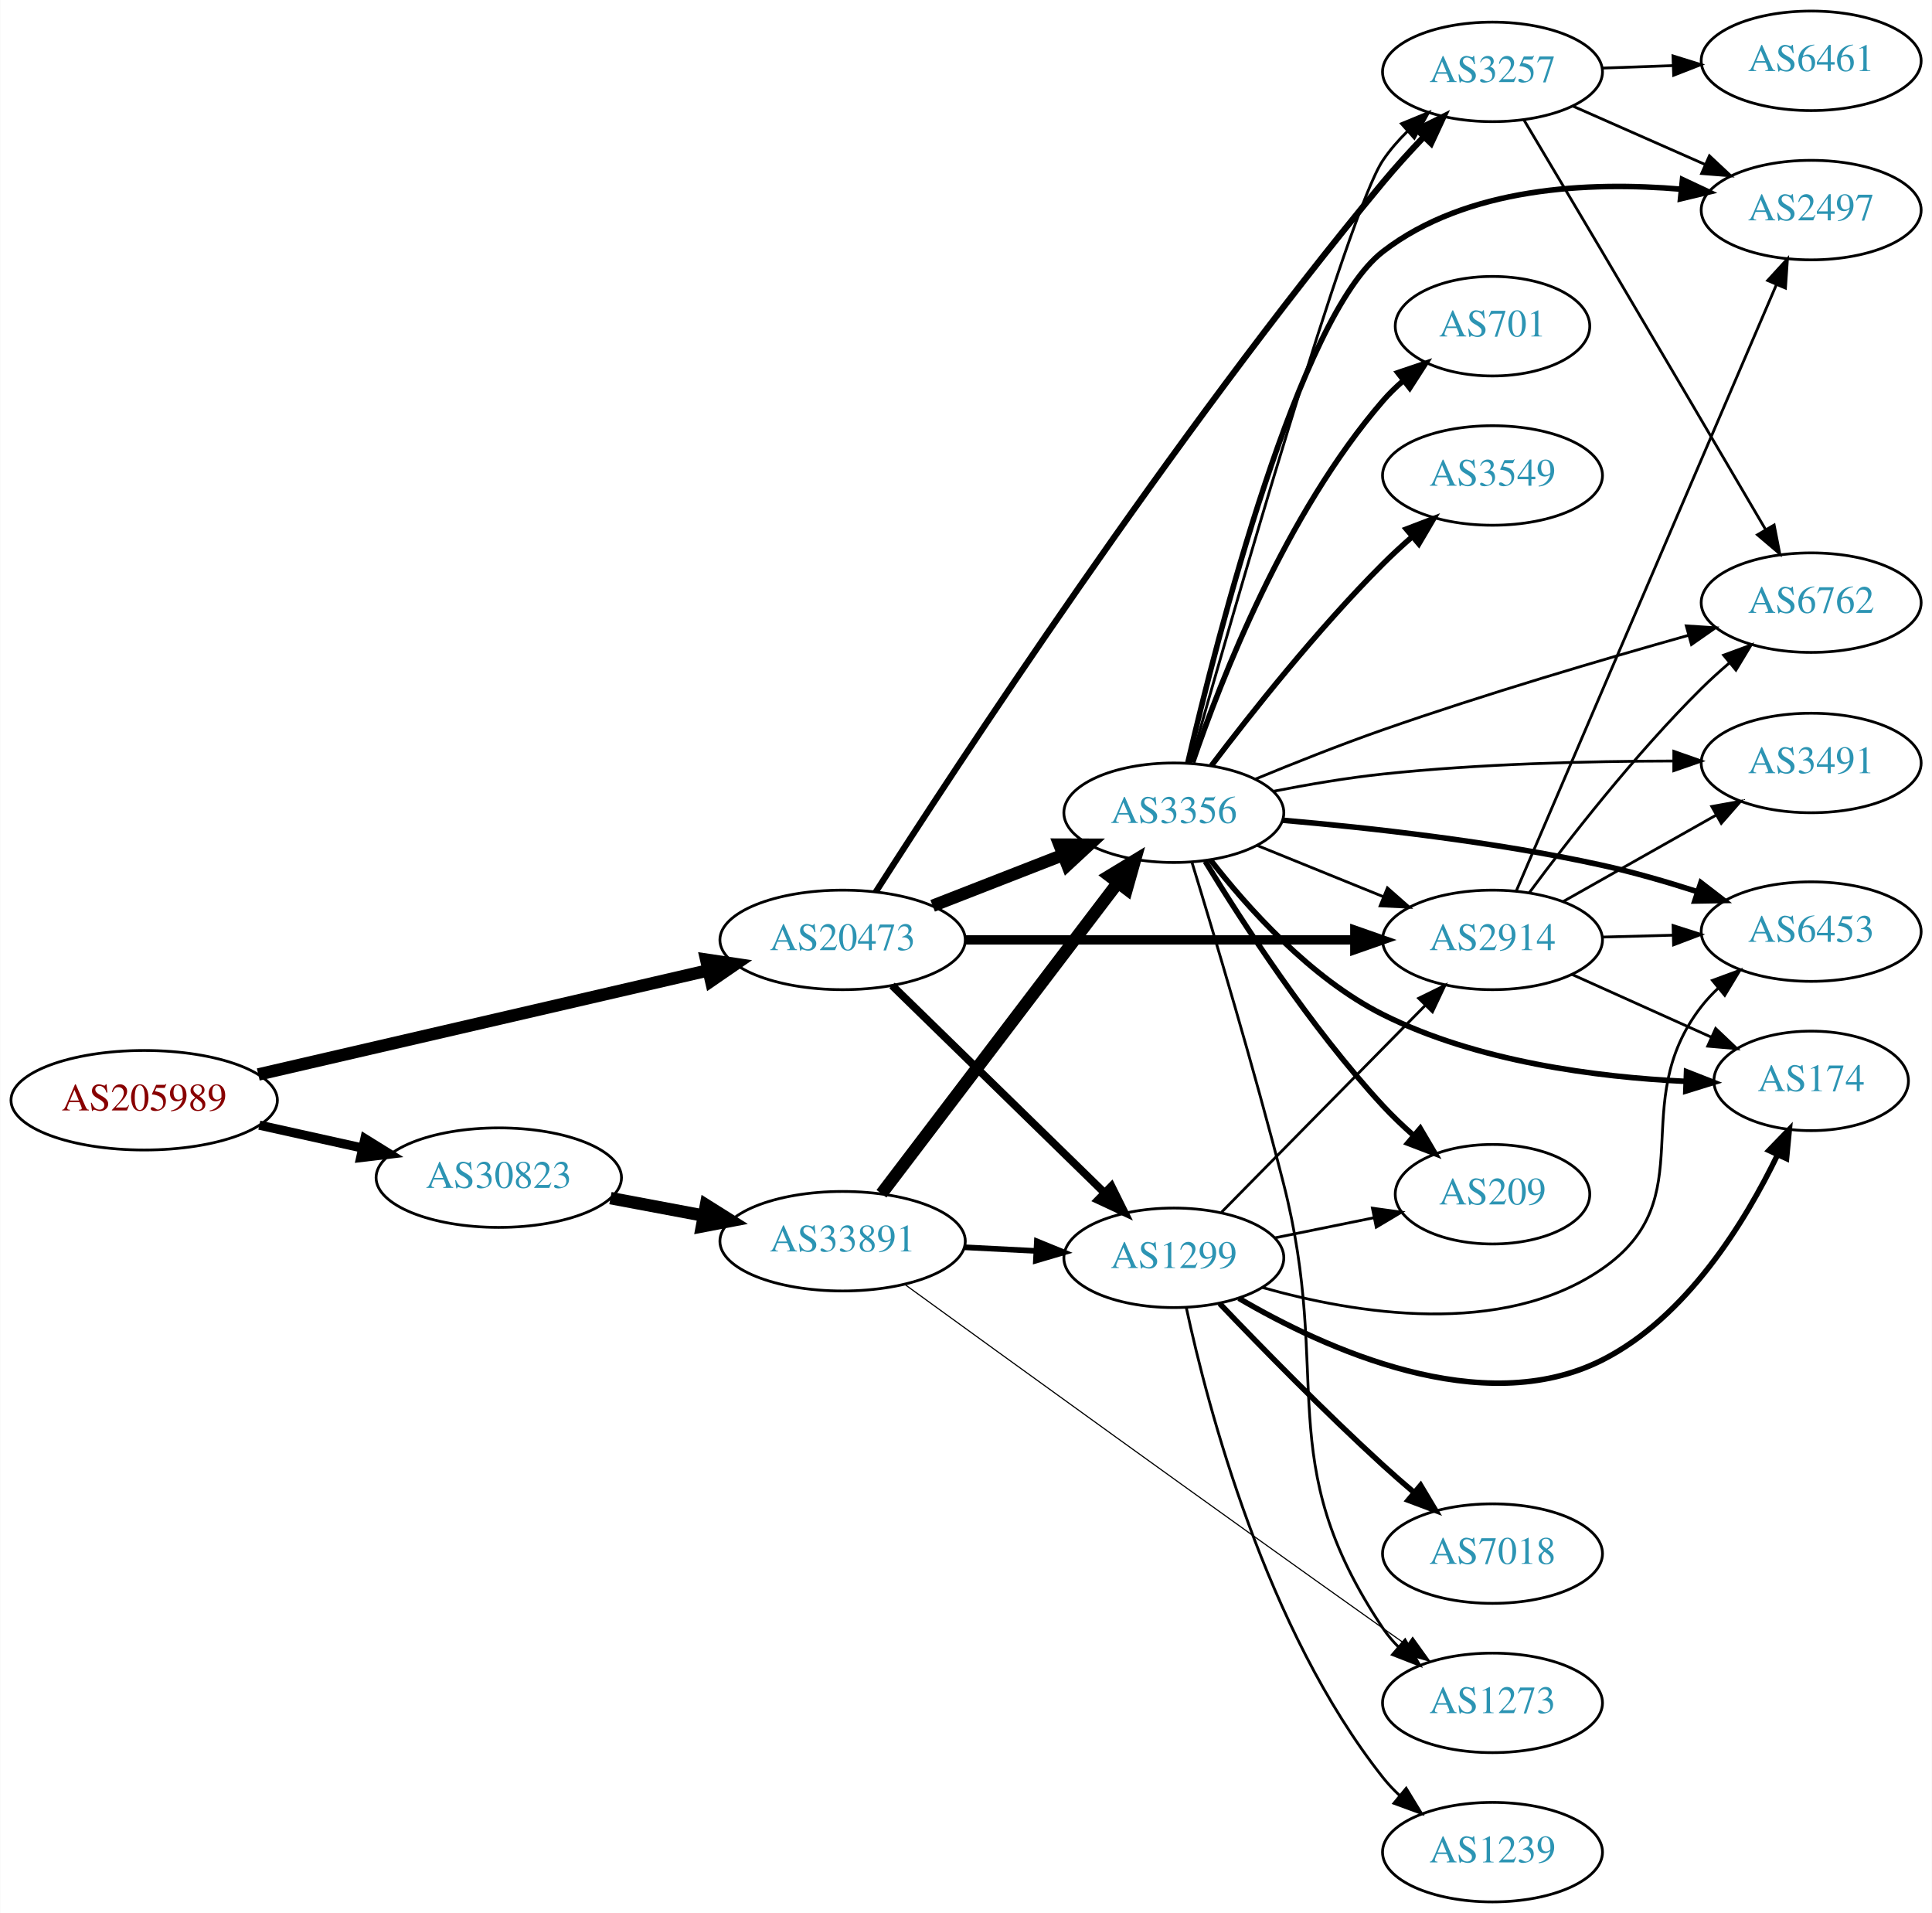
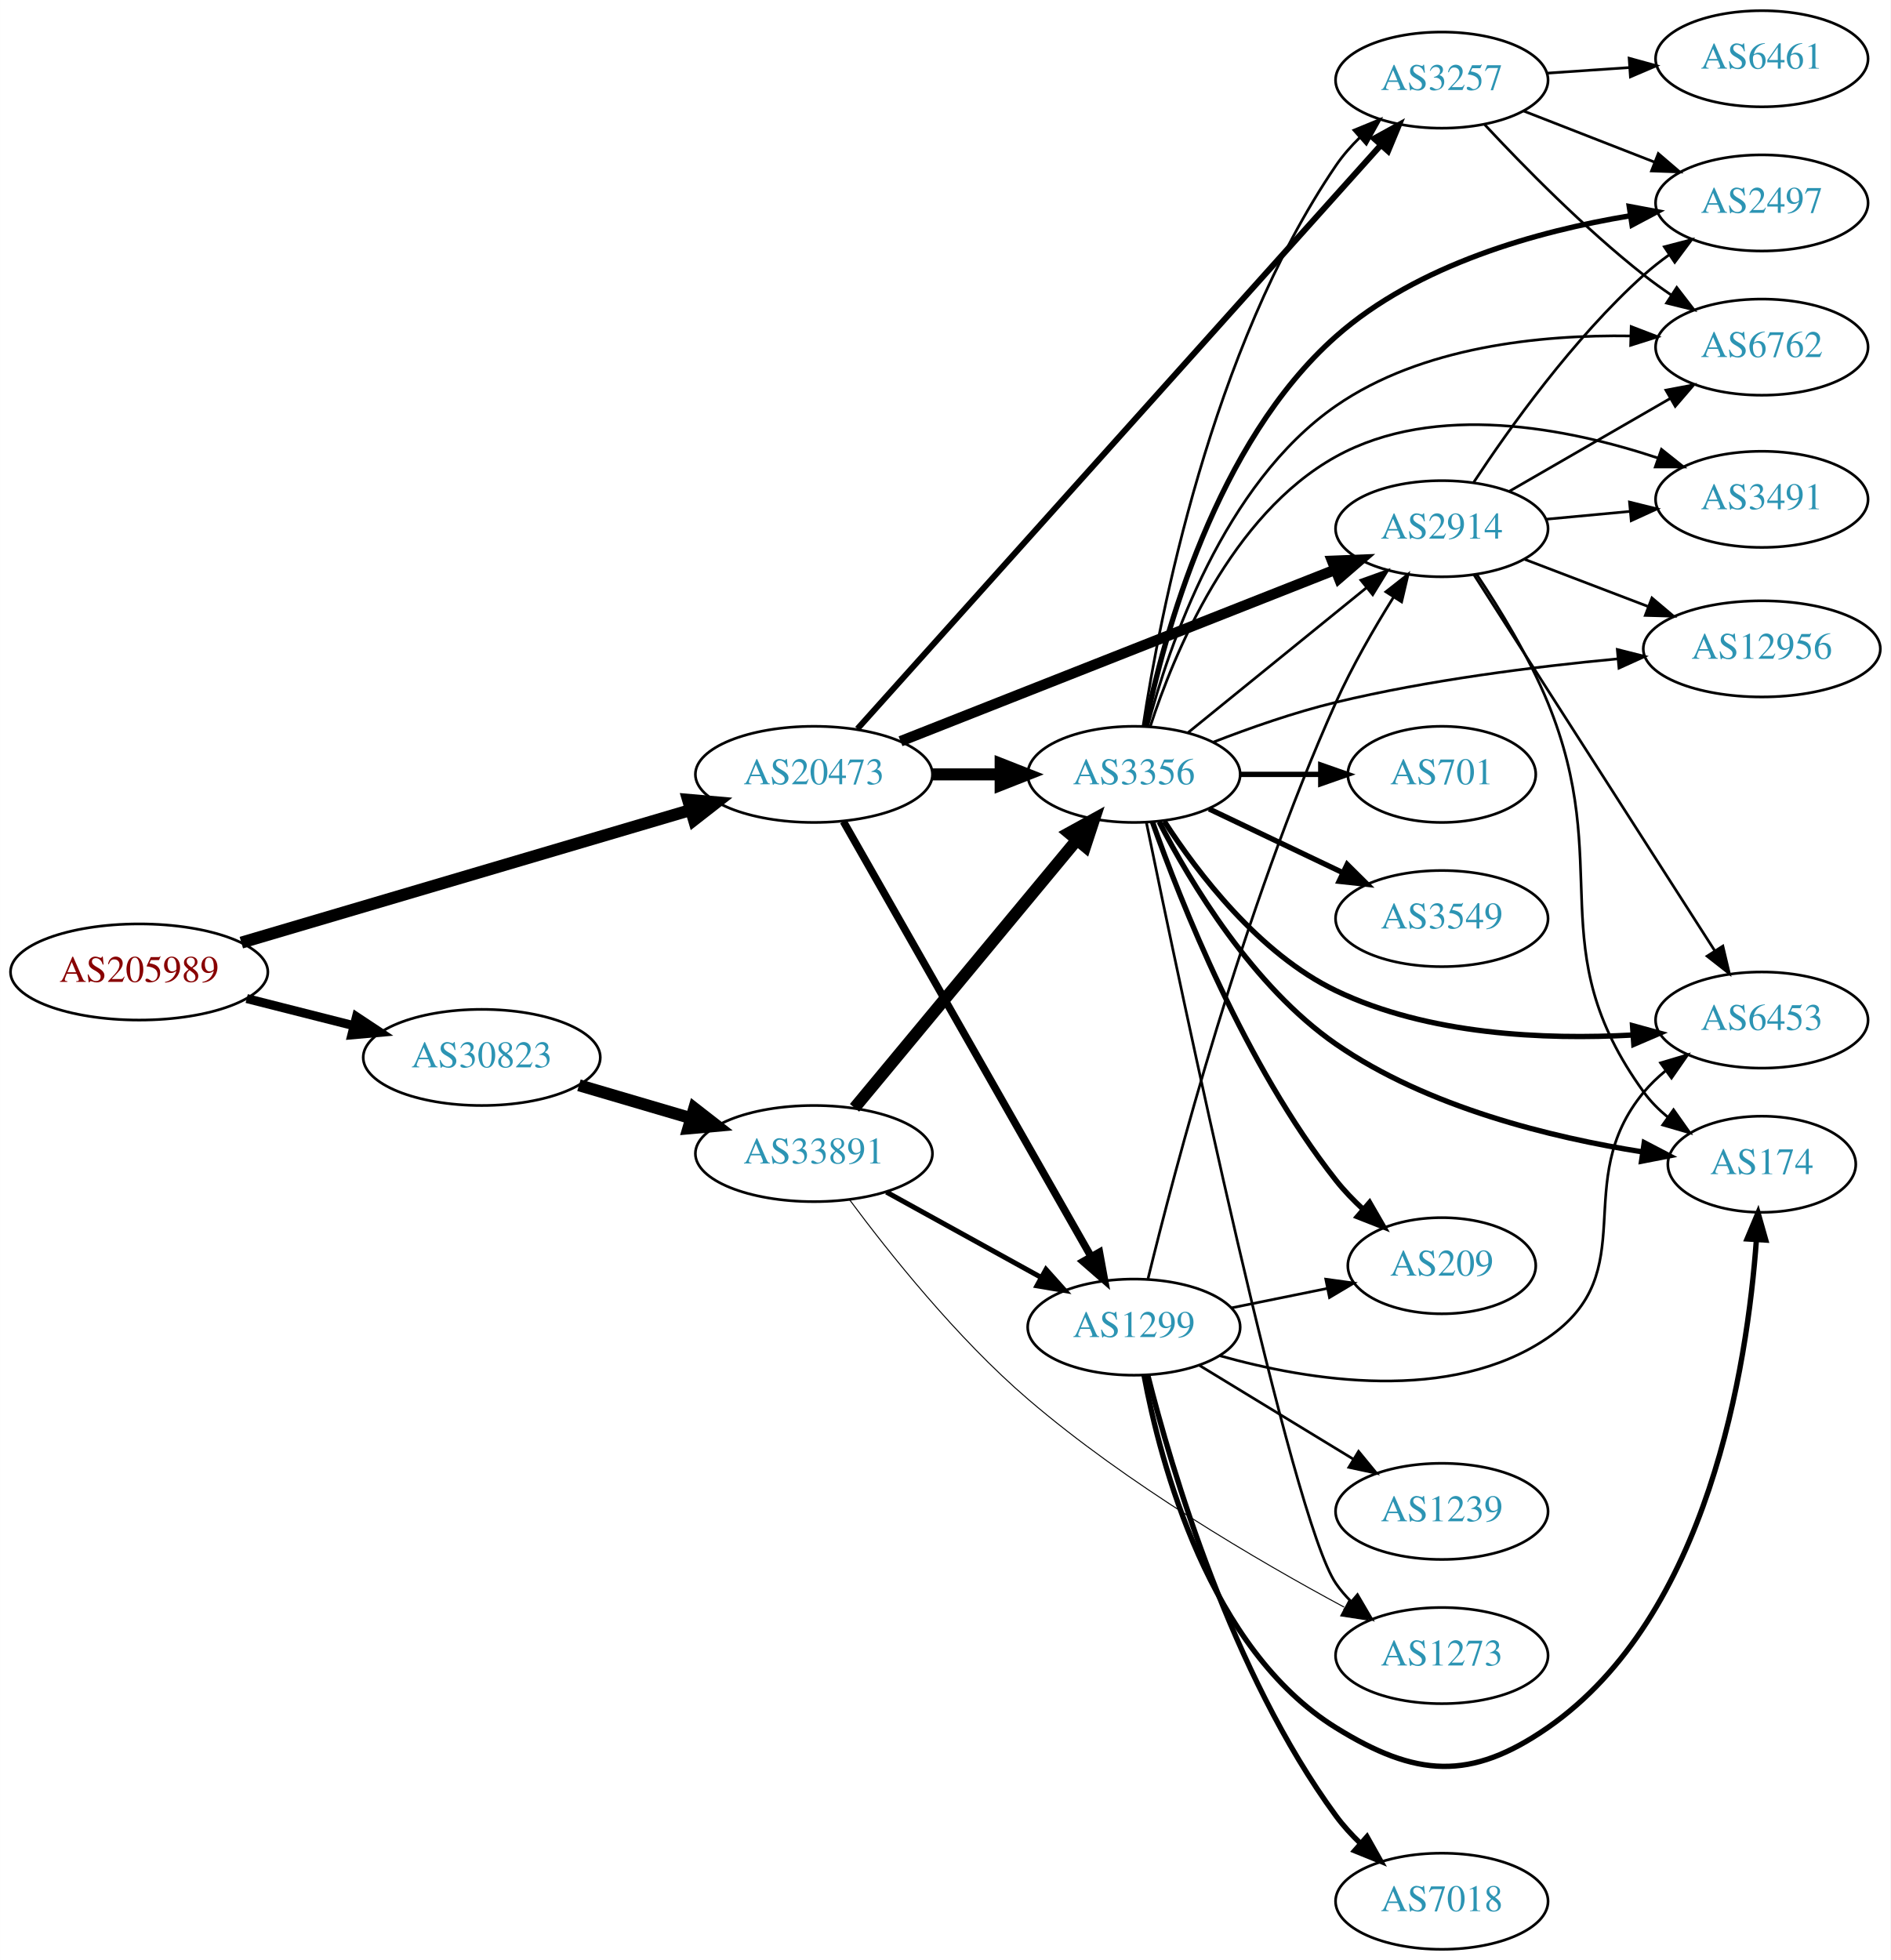
- <svg xmlns="http://www.w3.org/2000/svg" xmlns:xlink="http://www.w3.org/1999/xlink" width="699pt" height="692pt" viewBox="0.00 0.00 698.85 692.00">
-   <g id="graph0" class="graph" transform="scale(1 1) rotate(0) translate(4 688)">
-     <polygon fill="white" stroke="none" points="-4,4 -4,-688 694.855,-688 694.855,4 -4,4" />
+ <svg xmlns="http://www.w3.org/2000/svg" xmlns:xlink="http://www.w3.org/1999/xlink" width="708pt" height="734pt" viewBox="0.00 0.00 707.95 734.00">
+   <g id="graph0" class="graph" transform="scale(1 1) rotate(0) translate(4 730)">
+     <polygon fill="white" stroke="none" points="-4,4 -4,-730 703.954,-730 703.954,4 -4,4" />
    <g id="node1" class="node">
      <g id="a_node1">
        <a xlink:href="/asn/205989" xlink:title="AS205989 ~ RELAXT [AT]">
-           <ellipse fill="#ffffff" stroke="black" cx="48.096" cy="-290" rx="48.192" ry="18" />
-           <text text-anchor="middle" x="48.096" y="-286.3" font-family="Times,serif" font-size="14.00" fill="#880000">AS205989</text>
+           <ellipse fill="#ffffff" stroke="black" cx="48.096" cy="-366" rx="48.192" ry="18" />
+           <text text-anchor="middle" x="48.096" y="-362.3" font-family="Times,serif" font-size="14.00" fill="#880000">AS205989</text>
        </a>
      </g>
    </g>
    <g id="node2" class="node">
      <g id="a_node2">
        <a xlink:href="/asn/20473" xlink:title="AS20473 ~ Choopa, LLC [US]">
-           <ellipse fill="#ffffff" stroke="black" cx="300.78" cy="-348" rx="44.393" ry="18" />
-           <text text-anchor="middle" x="300.78" y="-344.3" font-family="Times,serif" font-size="14.00" fill="#2c94b3">AS20473</text>
+           <ellipse fill="#ffffff" stroke="black" cx="300.78" cy="-440" rx="44.393" ry="18" />
+           <text text-anchor="middle" x="300.78" y="-436.3" font-family="Times,serif" font-size="14.00" fill="#2c94b3">AS20473</text>
        </a>
      </g>
    </g>
    <g id="edge1" class="edge">
-       <path fill="none" stroke="black" stroke-width="4.5" d="M89.372,-299.319C133.729,-309.581 204.995,-326.07 252.104,-336.969" />
-       <polygon fill="black" stroke="black" stroke-width="4.5" points="251.433,-340.856 262.063,-339.274 253.208,-333.183 251.433,-340.856" />
+       <path fill="none" stroke="black" stroke-width="4.5" d="M86.355,-376.999C131.177,-390.23 206.385,-412.431 254.508,-426.636" />
+       <polygon fill="black" stroke="black" stroke-width="4.5" points="253.639,-430.485 264.345,-429.54 255.869,-422.932 253.639,-430.485" />
    </g>
    <g id="node3" class="node">
      <g id="a_node3">
        <a xlink:href="/asn/30823" xlink:title="AS30823 ~ combahton GmbH [DE]">
-           <ellipse fill="#ffffff" stroke="black" cx="176.388" cy="-262" rx="44.393" ry="18" />
-           <text text-anchor="middle" x="176.388" y="-258.3" font-family="Times,serif" font-size="14.00" fill="#2c94b3">AS30823</text>
+           <ellipse fill="#ffffff" stroke="black" cx="176.388" cy="-334" rx="44.393" ry="18" />
+           <text text-anchor="middle" x="176.388" y="-330.3" font-family="Times,serif" font-size="14.00" fill="#2c94b3">AS30823</text>
        </a>
      </g>
    </g>
    <g id="edge2" class="edge">
-       <path fill="none" stroke="black" stroke-width="3.326" d="M89.75,-280.986C101.581,-278.364 114.622,-275.472 126.884,-272.754" />
-       <polygon fill="black" stroke="black" stroke-width="3.326" points="127.952,-276.102 136.957,-270.52 126.437,-269.268 127.952,-276.102" />
+       <path fill="none" stroke="black" stroke-width="3.375" d="M88.363,-356.05C101.057,-352.834 115.261,-349.235 128.453,-345.892" />
+       <polygon fill="black" stroke="black" stroke-width="3.375" points="129.467,-349.246 138.301,-343.397 127.748,-342.46 129.467,-349.246" />
    </g>
    <g id="node4" class="node">
      <g id="a_node4">
-         <a xlink:href="/asn/2914" xlink:title="AS2914 ~ NTT America, Inc. [US]">
-           <ellipse fill="#ffffff" stroke="black" cx="535.915" cy="-348" rx="39.794" ry="18" />
-           <text text-anchor="middle" x="535.915" y="-344.3" font-family="Times,serif" font-size="14.00" fill="#2c94b3">AS2914</text>
+         <a xlink:href="/asn/3257" xlink:title="AS3257 ~ GTT [DE]">
+           <ellipse fill="#ffffff" stroke="black" cx="535.915" cy="-700" rx="39.794" ry="18" />
+           <text text-anchor="middle" x="535.915" y="-696.3" font-family="Times,serif" font-size="14.00" fill="#2c94b3">AS3257</text>
        </a>
      </g>
    </g>
    <g id="edge3" class="edge">
-       <path fill="none" stroke="black" stroke-width="3.375" d="M345.084,-348C385.023,-348 444.258,-348 485.913,-348" />
-       <polygon fill="black" stroke="black" stroke-width="3.375" points="486.102,-351.5 496.102,-348 486.102,-344.5 486.102,-351.5" />
+       <path fill="none" stroke="black" stroke-width="2.25" d="M317.076,-457.059C357.353,-501.977 466.437,-623.631 513.178,-675.758" />
+       <polygon fill="black" stroke="black" stroke-width="2.25" points="510.583,-678.107 519.865,-683.216 515.795,-673.434 510.583,-678.107" />
    </g>
    <g id="node5" class="node">
      <g id="a_node5">
-         <a xlink:href="/asn/3257" xlink:title="AS3257 ~ GTT [DE]">
-           <ellipse fill="#ffffff" stroke="black" cx="535.915" cy="-662" rx="39.794" ry="18" />
-           <text text-anchor="middle" x="535.915" y="-658.3" font-family="Times,serif" font-size="14.00" fill="#2c94b3">AS3257</text>
+         <a xlink:href="/asn/2914" xlink:title="AS2914 ~ NTT America, Inc. [US]">
+           <ellipse fill="#ffffff" stroke="black" cx="535.915" cy="-532" rx="39.794" ry="18" />
+           <text text-anchor="middle" x="535.915" y="-528.3" font-family="Times,serif" font-size="14.00" fill="#2c94b3">AS2914</text>
        </a>
      </g>
    </g>
    <g id="edge4" class="edge">
-       <path fill="none" stroke="black" stroke-width="2.25" d="M312.768,-365.334C341.123,-409.632 419.895,-529.978 496.269,-622 500.826,-627.492 505.974,-633.146 510.99,-638.412" />
-       <polygon fill="black" stroke="black" stroke-width="2.25" points="508.68,-641.057 518.162,-645.785 513.698,-636.176 508.68,-641.057" />
+       <path fill="none" stroke="black" stroke-width="3.938" d="M333.221,-452.408C375.37,-469.04 450.167,-498.557 495.873,-516.593" />
+       <polygon fill="black" stroke="black" stroke-width="3.938" points="494.853,-519.953 505.44,-520.369 497.423,-513.442 494.853,-519.953" />
    </g>
    <g id="node6" class="node">
      <g id="a_node6">
        <a xlink:href="/asn/1299" xlink:title="AS1299 ~ Telia Carrier [EU]">
          <ellipse fill="#ffffff" stroke="black" cx="420.622" cy="-233" rx="39.794" ry="18" />
          <text text-anchor="middle" x="420.622" y="-229.3" font-family="Times,serif" font-size="14.00" fill="#2c94b3">AS1299</text>
        </a>
      </g>
    </g>
    <g id="edge5" class="edge">
-       <path fill="none" stroke="black" stroke-width="2.812" d="M318.664,-331.523C338.79,-311.882 372.572,-278.916 395.46,-256.579" />
-       <polygon fill="black" stroke="black" stroke-width="2.812" points="398.057,-258.935 402.77,-249.446 393.168,-253.925 398.057,-258.935" />
+       <path fill="none" stroke="black" stroke-width="2.812" d="M311.827,-422.351C332.569,-385.917 380.222,-302.209 404.624,-259.345" />
+       <polygon fill="black" stroke="black" stroke-width="2.812" points="407.695,-261.026 409.601,-250.604 401.611,-257.563 407.695,-261.026" />
    </g>
    <g id="node7" class="node">
      <g id="a_node7">
        <a xlink:href="/asn/3356" xlink:title="AS3356 ~ Level 3 Parent, LLC [US]">
-           <ellipse fill="#ffffff" stroke="black" cx="420.622" cy="-394" rx="39.794" ry="18" />
-           <text text-anchor="middle" x="420.622" y="-390.3" font-family="Times,serif" font-size="14.00" fill="#2c94b3">AS3356</text>
+           <ellipse fill="#ffffff" stroke="black" cx="420.622" cy="-440" rx="39.794" ry="18" />
+           <text text-anchor="middle" x="420.622" y="-436.3" font-family="Times,serif" font-size="14.00" fill="#2c94b3">AS3356</text>
        </a>
      </g>
    </g>
    <g id="edge6" class="edge">
-       <path fill="none" stroke="black" stroke-width="4.5" d="M333.359,-360.327C347.788,-365.96 365.028,-372.689 380.289,-378.646" />
-       <polygon fill="black" stroke="black" stroke-width="4.5" points="379.236,-382.462 389.983,-382.43 382.099,-375.126 379.236,-382.462" />
-     </g>
-     <g id="node20" class="node">
-       <g id="a_node20">
+       <path fill="none" stroke="black" stroke-width="4.5" d="M344.991,-440C353.303,-440 362.066,-440 370.548,-440" />
+       <polygon fill="black" stroke="black" stroke-width="4.5" points="370.707,-443.938 380.707,-440 370.707,-436.063 370.707,-443.938" />
+     </g>
+     <g id="node21" class="node">
+       <g id="a_node21">
        <a xlink:href="/asn/33891" xlink:title="AS33891 ~ CORE-BACKBONE GMBH GLOBAL NETWORK [DE]">
-           <ellipse fill="#ffffff" stroke="black" cx="300.78" cy="-239" rx="44.393" ry="18" />
-           <text text-anchor="middle" x="300.78" y="-235.3" font-family="Times,serif" font-size="14.00" fill="#2c94b3">AS33891</text>
-         </a>
-       </g>
-     </g>
-     <g id="edge32" class="edge">
-       <path fill="none" stroke="black" stroke-width="4.5" d="M216.787,-254.596C227.487,-252.585 239.211,-250.382 250.388,-248.282" />
-       <polygon fill="black" stroke="black" stroke-width="4.5" points="251.353,-252.107 260.454,-246.39 249.899,-244.367 251.353,-252.107" />
+           <ellipse fill="#ffffff" stroke="black" cx="300.78" cy="-298" rx="44.393" ry="18" />
+           <text text-anchor="middle" x="300.78" y="-294.3" font-family="Times,serif" font-size="14.00" fill="#2c94b3">AS33891</text>
+         </a>
+       </g>
+     </g>
+     <g id="edge34" class="edge">
+       <path fill="none" stroke="black" stroke-width="4.5" d="M212.788,-323.587C225.855,-319.744 240.842,-315.336 254.653,-311.273" />
+       <polygon fill="black" stroke="black" stroke-width="4.5" points="255.976,-314.989 264.458,-308.389 253.754,-307.434 255.976,-314.989" />
    </g>
    <g id="node8" class="node">
      <g id="a_node8">
-         <a xlink:href="/asn/6453" xlink:title="AS6453 ~ TATA COMMUNICATIONS (AMERICA) INC [US]">
-           <ellipse fill="#ffffff" stroke="black" cx="651.208" cy="-351" rx="39.794" ry="18" />
-           <text text-anchor="middle" x="651.208" y="-347.3" font-family="Times,serif" font-size="14.00" fill="#2c94b3">AS6453</text>
+         <a xlink:href="/asn/6461" xlink:title="AS6461 ~ Zayo Bandwidth [US]">
+           <ellipse fill="#ffffff" stroke="black" cx="655.758" cy="-708" rx="39.794" ry="18" />
+           <text text-anchor="middle" x="655.758" y="-704.3" font-family="Times,serif" font-size="14.00" fill="#2c94b3">AS6461</text>
        </a>
      </g>
    </g>
    <g id="edge7" class="edge">
-       <path fill="none" stroke="black" d="M575.587,-349.024C583.79,-349.241 592.554,-349.473 601.087,-349.699" />
-       <polygon fill="black" stroke="black" points="601.237,-353.204 611.326,-349.97 601.422,-346.207 601.237,-353.204" />
+       <path fill="none" stroke="black" d="M575.175,-702.597C585.055,-703.268 595.821,-703.999 606.151,-704.7" />
+       <polygon fill="black" stroke="black" points="606.072,-708.203 616.286,-705.388 606.546,-701.219 606.072,-708.203" />
    </g>
    <g id="node9" class="node">
      <g id="a_node9">
-         <a xlink:href="/asn/174" xlink:title="AS174 ~ Cogent Communications [US]">
-           <ellipse fill="#ffffff" stroke="black" cx="651.208" cy="-297" rx="35.194" ry="18" />
-           <text text-anchor="middle" x="651.208" y="-293.3" font-family="Times,serif" font-size="14.00" fill="#2c94b3">AS174</text>
+         <a xlink:href="/asn/6762" xlink:title="AS6762 ~ TELECOM ITALIA SPARKLE S.p.A. [IT]">
+           <ellipse fill="#ffffff" stroke="black" cx="655.758" cy="-600" rx="39.794" ry="18" />
+           <text text-anchor="middle" x="655.758" y="-596.3" font-family="Times,serif" font-size="14.00" fill="#2c94b3">AS6762</text>
        </a>
      </g>
    </g>
    <g id="edge8" class="edge">
-       <path fill="none" stroke="black" d="M564.63,-335.524C579.853,-328.671 598.888,-320.102 615.137,-312.788" />
-       <polygon fill="black" stroke="black" points="616.651,-315.944 624.333,-308.648 613.778,-309.561 616.651,-315.944" />
+       <path fill="none" stroke="black" d="M552.013,-683.288C566.478,-667.765 589.335,-644.481 611.562,-627 614.846,-624.417 618.39,-621.867 621.985,-619.427" />
+       <polygon fill="black" stroke="black" points="623.899,-622.357 630.37,-613.967 620.08,-616.491 623.899,-622.357" />
    </g>
    <g id="node10" class="node">
      <g id="a_node10">
        <a xlink:href="/asn/2497" xlink:title="AS2497 ~ Internet Initiative Japan Inc. [JP]">
-           <ellipse fill="#ffffff" stroke="black" cx="651.208" cy="-612" rx="39.794" ry="18" />
-           <text text-anchor="middle" x="651.208" y="-608.3" font-family="Times,serif" font-size="14.00" fill="#2c94b3">AS2497</text>
+           <ellipse fill="#ffffff" stroke="black" cx="655.758" cy="-654" rx="39.794" ry="18" />
+           <text text-anchor="middle" x="655.758" y="-650.3" font-family="Times,serif" font-size="14.00" fill="#2c94b3">AS2497</text>
        </a>
      </g>
    </g>
    <g id="edge9" class="edge">
-       <path fill="none" stroke="black" d="M544.525,-365.732C563.954,-411.007 615.492,-531.103 638.652,-585.071" />
-       <polygon fill="black" stroke="black" points="635.472,-586.536 642.632,-594.345 641.905,-583.776 635.472,-586.536" />
+       <path fill="none" stroke="black" d="M566.652,-688.392C581.446,-682.618 599.523,-675.561 615.444,-669.346" />
+       <polygon fill="black" stroke="black" points="616.988,-672.501 625.031,-665.604 614.442,-665.98 616.988,-672.501" />
+     </g>
+     <g id="edge13" class="edge">
+       <path fill="none" stroke="black" d="M561.047,-545.925C578.486,-555.988 602.26,-569.707 621.498,-580.808" />
+       <polygon fill="black" stroke="black" points="619.843,-583.893 630.254,-585.86 623.341,-577.83 619.843,-583.893" />
+     </g>
+     <g id="edge11" class="edge">
+       <path fill="none" stroke="black" d="M547.781,-549.252C561.104,-569.5 585.187,-603.315 611.562,-627 614.512,-629.65 617.755,-632.2 621.096,-634.604" />
+       <polygon fill="black" stroke="black" points="619.245,-637.576 629.496,-640.251 623.15,-631.767 619.245,-637.576" />
    </g>
    <g id="node11" class="node">
      <g id="a_node11">
-         <a xlink:href="/asn/6762" xlink:title="AS6762 ~ TELECOM ITALIA SPARKLE S.p.A. [IT]">
-           <ellipse fill="#ffffff" stroke="black" cx="651.208" cy="-470" rx="39.794" ry="18" />
-           <text text-anchor="middle" x="651.208" y="-466.3" font-family="Times,serif" font-size="14.00" fill="#2c94b3">AS6762</text>
+         <a xlink:href="/asn/3491" xlink:title="AS3491 ~ PCCW Global, Inc. [US]">
+           <ellipse fill="#ffffff" stroke="black" cx="655.758" cy="-543" rx="39.794" ry="18" />
+           <text text-anchor="middle" x="655.758" y="-539.3" font-family="Times,serif" font-size="14.00" fill="#2c94b3">AS3491</text>
        </a>
      </g>
    </g>
    <g id="edge10" class="edge">
-       <path fill="none" stroke="black" d="M549.164,-364.989C563.218,-383.965 587.446,-415.146 611.562,-439 614.658,-442.062 618.04,-445.125 621.475,-448.07" />
-       <polygon fill="black" stroke="black" points="619.534,-451.005 629.475,-454.667 623.987,-445.605 619.534,-451.005" />
+       <path fill="none" stroke="black" d="M574.85,-535.541C584.842,-536.474 595.759,-537.493 606.225,-538.47" />
+       <polygon fill="black" stroke="black" points="606.208,-541.983 616.49,-539.428 606.859,-535.014 606.208,-541.983" />
    </g>
    <g id="node12" class="node">
      <g id="a_node12">
-         <a xlink:href="/asn/3491" xlink:title="AS3491 ~ PCCW Global, Inc. [US]">
-           <ellipse fill="#ffffff" stroke="black" cx="651.208" cy="-412" rx="39.794" ry="18" />
-           <text text-anchor="middle" x="651.208" y="-408.3" font-family="Times,serif" font-size="14.00" fill="#2c94b3">AS3491</text>
-         </a>
-       </g>
-     </g>
-     <g id="edge11" class="edge">
-       <path fill="none" stroke="black" d="M561.498,-361.887C577.68,-371.029 599.068,-383.111 616.788,-393.121" />
-       <polygon fill="black" stroke="black" points="615.245,-396.269 625.673,-398.14 618.688,-390.174 615.245,-396.269" />
-     </g>
-     <g id="edge13" class="edge">
-       <path fill="none" stroke="black" d="M564.92,-649.64C579.354,-643.27 597.155,-635.414 612.754,-628.53" />
-       <polygon fill="black" stroke="black" points="614.397,-631.63 622.133,-624.391 611.571,-625.226 614.397,-631.63" />
+         <a xlink:href="/asn/174" xlink:title="AS174 ~ Cogent Communications [US]">
+           <ellipse fill="#ffffff" stroke="black" cx="655.758" cy="-294" rx="35.194" ry="18" />
+           <text text-anchor="middle" x="655.758" y="-290.3" font-family="Times,serif" font-size="14.00" fill="#2c94b3">AS174</text>
+         </a>
+       </g>
    </g>
    <g id="edge12" class="edge">
-       <path fill="none" stroke="black" d="M547.273,-644.633C555.069,-631.549 566.008,-613.161 575.562,-597 596.079,-562.294 619.633,-522.174 634.704,-496.467" />
-       <polygon fill="black" stroke="black" points="637.814,-498.083 639.851,-487.685 631.775,-494.543 637.814,-498.083" />
+       <path fill="none" stroke="black" d="M549.054,-514.803C557.529,-502.107 568.54,-484.128 575.562,-467 600.914,-405.163 572.352,-375.122 611.562,-321 614.072,-317.535 617.175,-314.416 620.559,-311.635" />
+       <polygon fill="black" stroke="black" points="622.698,-314.409 628.814,-305.758 618.638,-308.707 622.698,-314.409" />
    </g>
    <g id="node13" class="node">
      <g id="a_node13">
-         <a xlink:href="/asn/6461" xlink:title="AS6461 ~ Zayo Bandwidth [US]">
-           <ellipse fill="#ffffff" stroke="black" cx="651.208" cy="-666" rx="39.794" ry="18" />
-           <text text-anchor="middle" x="651.208" y="-662.3" font-family="Times,serif" font-size="14.00" fill="#2c94b3">AS6461</text>
+         <a xlink:href="/asn/6453" xlink:title="AS6453 ~ TATA COMMUNICATIONS (AMERICA) INC [US]">
+           <ellipse fill="#ffffff" stroke="black" cx="655.758" cy="-348" rx="39.794" ry="18" />
+           <text text-anchor="middle" x="655.758" y="-344.3" font-family="Times,serif" font-size="14.00" fill="#2c94b3">AS6453</text>
        </a>
      </g>
    </g>
    <g id="edge14" class="edge">
-       <path fill="none" stroke="black" d="M575.587,-663.365C583.79,-663.655 592.554,-663.964 601.087,-664.266" />
-       <polygon fill="black" stroke="black" points="601.208,-667.772 611.326,-664.627 601.455,-660.776 601.208,-667.772" />
-     </g>
-     <g id="edge20" class="edge">
-       <path fill="none" stroke="black" d="M437.854,-249.477C457.204,-269.118 489.681,-302.084 511.686,-324.421" />
-       <polygon fill="black" stroke="black" points="509.202,-326.886 518.713,-331.554 514.189,-321.974 509.202,-326.886" />
-     </g>
-     <g id="edge16" class="edge">
-       <path fill="none" stroke="black" d="M452.692,-222.256C486.129,-212.79 539.371,-204.013 575.562,-229 612.718,-254.654 583.821,-288.375 611.562,-324 613.353,-326.301 615.394,-328.484 617.581,-330.538" />
-       <polygon fill="black" stroke="black" points="615.484,-333.344 625.426,-337.005 619.937,-327.943 615.484,-333.344" />
-     </g>
-     <g id="edge17" class="edge">
-       <path fill="none" stroke="black" stroke-width="2" d="M444.144,-218.345C475.162,-200.165 532.123,-174.09 575.562,-196 606.153,-211.43 627.315,-245.973 639.096,-270.351" />
-       <polygon fill="black" stroke="black" stroke-width="2" points="635.927,-271.837 643.293,-279.453 642.284,-268.906 635.927,-271.837" />
+       <path fill="none" stroke="black" d="M548.002,-514.69C568.794,-482.224 613.746,-412.037 638.162,-373.913" />
+       <polygon fill="black" stroke="black" points="641.169,-375.707 643.615,-365.398 635.274,-371.932 641.169,-375.707" />
    </g>
    <g id="node14" class="node">
      <g id="a_node14">
-         <a xlink:href="/asn/7018" xlink:title="AS7018 ~ AT&amp;T Services, Inc. [US]">
-           <ellipse fill="#ffffff" stroke="black" cx="535.915" cy="-126" rx="39.794" ry="18" />
-           <text text-anchor="middle" x="535.915" y="-122.3" font-family="Times,serif" font-size="14.00" fill="#2c94b3">AS7018</text>
+         <a xlink:href="/asn/12956" xlink:title="AS12956 ~ TELXIUS [ES]">
+           <ellipse fill="#ffffff" stroke="black" cx="655.758" cy="-487" rx="44.393" ry="18" />
+           <text text-anchor="middle" x="655.758" y="-483.3" font-family="Times,serif" font-size="14.00" fill="#2c94b3">AS12956</text>
        </a>
      </g>
    </g>
    <g id="edge15" class="edge">
-       <path fill="none" stroke="black" stroke-width="2" d="M437.203,-216.451C452.011,-200.942 475.099,-177.317 496.269,-158 499.86,-154.723 503.722,-151.354 507.567,-148.088" />
-       <polygon fill="black" stroke="black" stroke-width="2" points="509.91,-150.692 515.34,-141.594 505.422,-145.32 509.91,-150.692" />
+       <path fill="none" stroke="black" d="M566.957,-520.528C580.941,-515.188 597.809,-508.747 613.007,-502.943" />
+       <polygon fill="black" stroke="black" points="614.613,-506.077 622.706,-499.239 612.116,-499.537 614.613,-506.077" />
+     </g>
+     <g id="edge21" class="edge">
+       <path fill="none" stroke="black" d="M425.9,-251.126C435.664,-291.139 461.466,-389.608 496.269,-467 502.302,-480.416 510.457,-494.54 517.721,-506.182" />
+       <polygon fill="black" stroke="black" points="514.97,-508.377 523.298,-514.926 520.872,-504.613 514.97,-508.377" />
+     </g>
+     <g id="edge17" class="edge">
+       <path fill="none" stroke="black" stroke-width="2" d="M424.383,-215.076C430.54,-182.078 448.788,-112.406 496.269,-83 526.229,-64.444 546.593,-62.931 575.562,-83 635.836,-124.757 650.304,-218.45 653.729,-265.663" />
+       <polygon fill="black" stroke="black" stroke-width="2" points="650.245,-266.034 654.345,-275.804 657.232,-265.61 650.245,-266.034" />
+     </g>
+     <g id="edge19" class="edge">
+       <path fill="none" stroke="black" d="M452.64,-222.331C486.033,-212.929 539.238,-204.208 575.562,-229 611.828,-253.753 583.526,-287.208 611.562,-321 613.962,-323.893 616.755,-326.569 619.746,-329.021" />
+       <polygon fill="black" stroke="black" points="617.833,-331.957 627.986,-334.983 621.936,-326.286 617.833,-331.957" />
    </g>
    <g id="node15" class="node">
      <g id="a_node15">
        <a xlink:href="/asn/209" xlink:title="AS209 ~ CenturyLink Communications, LLC [US]">
          <ellipse fill="#ffffff" stroke="black" cx="535.915" cy="-256" rx="35.194" ry="18" />
          <text text-anchor="middle" x="535.915" y="-252.3" font-family="Times,serif" font-size="14.00" fill="#2c94b3">AS209</text>
        </a>
      </g>
    </g>
-     <g id="edge18" class="edge">
+     <g id="edge16" class="edge">
      <path fill="none" stroke="black" d="M457.158,-240.214C468.501,-242.517 481.162,-245.087 492.919,-247.474" />
      <polygon fill="black" stroke="black" points="492.466,-250.953 502.962,-249.513 493.858,-244.093 492.466,-250.953" />
    </g>
    <g id="node16" class="node">
      <g id="a_node16">
-         <a xlink:href="/asn/1239" xlink:title="AS1239 ~ Sprint [US]">
+         <a xlink:href="/asn/7018" xlink:title="AS7018 ~ AT&amp;T Services, Inc. [US]">
          <ellipse fill="#ffffff" stroke="black" cx="535.915" cy="-18" rx="39.794" ry="18" />
-           <text text-anchor="middle" x="535.915" y="-14.3" font-family="Times,serif" font-size="14.00" fill="#2c94b3">AS1239</text>
-         </a>
-       </g>
-     </g>
-     <g id="edge19" class="edge">
-       <path fill="none" stroke="black" d="M425.138,-214.936C432.814,-179.256 453.881,-98.56 496.269,-45 498.078,-42.714 500.132,-40.541 502.328,-38.494" />
-       <polygon fill="black" stroke="black" points="504.682,-41.09 510.19,-32.04 500.24,-35.68 504.682,-41.09" />
-     </g>
-     <g id="edge29" class="edge">
-       <path fill="none" stroke="black" d="M450.798,-382.154C464.674,-376.52 481.451,-369.708 496.36,-363.654" />
-       <polygon fill="black" stroke="black" points="497.89,-366.811 505.838,-359.806 495.256,-360.325 497.89,-366.811" />
-     </g>
-     <g id="edge30" class="edge">
-       <path fill="none" stroke="black" d="M426.661,-411.938C441.308,-463.768 483.635,-611.244 496.269,-630 498.801,-633.759 501.9,-637.312 505.231,-640.587" />
-       <polygon fill="black" stroke="black" points="502.966,-643.257 512.765,-647.286 507.618,-638.026 502.966,-643.257" />
-     </g>
-     <g id="edge25" class="edge">
-       <path fill="none" stroke="black" stroke-width="2" d="M459.918,-391.289C491.272,-388.588 536.642,-383.578 575.562,-375 586.859,-372.51 598.882,-369.028 609.904,-365.488" />
-       <polygon fill="black" stroke="black" stroke-width="2" points="611.302,-368.712 619.695,-362.246 609.102,-362.066 611.302,-368.712" />
-     </g>
-     <g id="edge27" class="edge">
-       <path fill="none" stroke="black" stroke-width="2" d="M433.805,-377.021C447.096,-359.893 470.015,-334.154 496.269,-321 530.38,-303.91 573.636,-298.367 605.604,-296.834" />
-       <polygon fill="black" stroke="black" stroke-width="2" points="606.116,-300.318 615.983,-296.457 605.862,-293.323 606.116,-300.318" />
-     </g>
-     <g id="edge24" class="edge">
-       <path fill="none" stroke="black" stroke-width="2" d="M425.703,-412.158C436.266,-457.451 465.81,-573.469 496.269,-597 526.599,-620.432 570.963,-622.398 604.282,-619.55" />
-       <polygon fill="black" stroke="black" stroke-width="2" points="604.649,-623.031 614.24,-618.53 603.936,-616.067 604.649,-623.031" />
-     </g>
-     <g id="edge28" class="edge">
-       <path fill="none" stroke="black" d="M450.101,-406.16C463.925,-411.878 480.843,-418.608 496.269,-424 533.215,-436.914 575.907,-449.491 606.946,-458.22" />
-       <polygon fill="black" stroke="black" points="606.02,-461.595 616.593,-460.915 607.903,-454.854 606.02,-461.595" />
-     </g>
-     <g id="edge31" class="edge">
-       <path fill="none" stroke="black" d="M456.766,-401.784C469.184,-404.217 483.288,-406.623 496.269,-408 531.228,-411.709 570.889,-412.663 601.198,-412.713" />
-       <polygon fill="black" stroke="black" points="601.511,-416.213 611.505,-412.697 601.499,-409.213 601.511,-416.213" />
-     </g>
-     <g id="edge26" class="edge">
-       <path fill="none" stroke="black" stroke-width="2" d="M431.968,-376.432C445.322,-354.502 469.983,-316.422 496.269,-288 499.64,-284.355 503.426,-280.746 507.275,-277.339" />
-       <polygon fill="black" stroke="black" stroke-width="2" points="509.774,-279.81 515.151,-270.68 505.254,-274.464 509.774,-279.81" />
+           <text text-anchor="middle" x="535.915" y="-14.3" font-family="Times,serif" font-size="14.00" fill="#2c94b3">AS7018</text>
+         </a>
+       </g>
+     </g>
+     <g id="edge18" class="edge">
+       <path fill="none" stroke="black" stroke-width="2" d="M425.839,-214.905C434.553,-180.287 457.08,-103.383 496.269,-50 498.951,-46.346 502.139,-42.856 505.517,-39.614" />
+       <polygon fill="black" stroke="black" stroke-width="2" points="507.9,-42.179 513.092,-32.944 503.274,-36.925 507.9,-42.179" />
    </g>
    <g id="node17" class="node">
      <g id="a_node17">
-         <a xlink:href="/asn/3549" xlink:title="AS3549 ~ Level 3 Parent, LLC [US]">
-           <ellipse fill="#ffffff" stroke="black" cx="535.915" cy="-516" rx="39.794" ry="18" />
-           <text text-anchor="middle" x="535.915" y="-512.3" font-family="Times,serif" font-size="14.00" fill="#2c94b3">AS3549</text>
-         </a>
-       </g>
-     </g>
-     <g id="edge21" class="edge">
-       <path fill="none" stroke="black" stroke-width="2" d="M434.231,-411.057C448.414,-429.781 472.575,-460.325 496.269,-484 499.546,-487.275 503.13,-490.57 506.751,-493.736" />
-       <polygon fill="black" stroke="black" stroke-width="2" points="504.739,-496.618 514.635,-500.402 509.259,-491.273 504.739,-496.618" />
+         <a xlink:href="/asn/1239" xlink:title="AS1239 ~ Sprint [US]">
+           <ellipse fill="#ffffff" stroke="black" cx="535.915" cy="-164" rx="39.794" ry="18" />
+           <text text-anchor="middle" x="535.915" y="-160.3" font-family="Times,serif" font-size="14.00" fill="#2c94b3">AS1239</text>
+         </a>
+       </g>
+     </g>
+     <g id="edge20" class="edge">
+       <path fill="none" stroke="black" d="M445.097,-218.703C461.806,-208.526 484.462,-194.728 502.838,-183.536" />
+       <polygon fill="black" stroke="black" points="504.751,-186.469 511.471,-178.279 501.11,-180.491 504.751,-186.469" />
+     </g>
+     <g id="edge31" class="edge">
+       <path fill="none" stroke="black" d="M424.045,-458.073C430.196,-498.716 449.384,-599.145 496.269,-668 498.82,-671.746 501.93,-675.292 505.267,-678.563" />
+       <polygon fill="black" stroke="black" points="503.005,-681.235 512.806,-685.259 507.653,-676.001 503.005,-681.235" />
+     </g>
+     <g id="edge32" class="edge">
+       <path fill="none" stroke="black" d="M440.841,-455.607C459.233,-470.542 487.152,-493.214 507.802,-509.983" />
+       <polygon fill="black" stroke="black" points="505.633,-512.73 515.602,-516.317 510.046,-507.296 505.633,-512.73" />
+     </g>
+     <g id="edge29" class="edge">
+       <path fill="none" stroke="black" d="M425.718,-457.86C433.658,-488.07 454.191,-548.814 496.269,-578 528.332,-600.24 572.926,-604.697 606.646,-604.191" />
+       <polygon fill="black" stroke="black" points="606.845,-607.687 616.736,-603.889 606.636,-600.69 606.845,-607.687" />
+     </g>
+     <g id="edge24" class="edge">
+       <path fill="none" stroke="black" stroke-width="2" d="M424.854,-458.16C431.794,-491.843 451.297,-564.187 496.269,-604 526.81,-631.038 571.954,-643.461 606.258,-649.166" />
+       <polygon fill="black" stroke="black" stroke-width="2" points="606.115,-652.685 616.528,-650.73 607.168,-645.764 606.115,-652.685" />
+     </g>
+     <g id="edge30" class="edge">
+       <path fill="none" stroke="black" d="M426.697,-457.79C435.619,-485.306 457.002,-537.279 496.269,-559 533.492,-579.591 583.201,-569.662 616.954,-558.454" />
+       <polygon fill="black" stroke="black" points="618.175,-561.735 626.456,-555.126 615.861,-555.129 618.175,-561.735" />
+     </g>
+     <g id="edge25" class="edge">
+       <path fill="none" stroke="black" stroke-width="2" d="M430.09,-422.197C441.8,-399.493 465.074,-360.593 496.269,-339 530.583,-315.247 577.266,-303.952 611.072,-298.63" />
+       <polygon fill="black" stroke="black" stroke-width="2" points="611.733,-302.071 621.123,-297.163 610.722,-295.144 611.733,-302.071" />
+     </g>
+     <g id="edge27" class="edge">
+       <path fill="none" stroke="black" stroke-width="2" d="M431.977,-422.45C444.486,-403.083 467.481,-372.826 496.269,-359 530.818,-342.407 574.558,-340.586 607.332,-342.39" />
+       <polygon fill="black" stroke="black" stroke-width="2" points="607.346,-345.899 617.561,-343.089 607.823,-338.916 607.346,-345.899" />
+     </g>
+     <g id="edge33" class="edge">
+       <path fill="none" stroke="black" d="M450.234,-452.035C463.943,-457.363 480.727,-463.258 496.269,-467 530.91,-475.341 570.699,-480.348 601.744,-483.265" />
+       <polygon fill="black" stroke="black" points="601.644,-486.77 611.917,-484.177 602.269,-479.798 601.644,-486.77" />
+     </g>
+     <g id="edge28" class="edge">
+       <path fill="none" stroke="black" stroke-width="2" d="M427.547,-422.233C438.085,-392.374 462.222,-331.165 496.269,-288 499.28,-284.183 502.815,-280.509 506.502,-277.097" />
+       <polygon fill="black" stroke="black" stroke-width="2" points="508.87,-279.677 514.166,-270.501 504.303,-274.372 508.87,-279.677" />
    </g>
    <g id="node18" class="node">
      <g id="a_node18">
-         <a xlink:href="/asn/1273" xlink:title="AS1273 ~ Vodafone Group PLC [EU]">
-           <ellipse fill="#ffffff" stroke="black" cx="535.915" cy="-72" rx="39.794" ry="18" />
-           <text text-anchor="middle" x="535.915" y="-68.3" font-family="Times,serif" font-size="14.00" fill="#2c94b3">AS1273</text>
+         <a xlink:href="/asn/701" xlink:title="AS701 ~ UUNET [US]">
+           <ellipse fill="#ffffff" stroke="black" cx="535.915" cy="-440" rx="35.194" ry="18" />
+           <text text-anchor="middle" x="535.915" y="-436.3" font-family="Times,serif" font-size="14.00" fill="#2c94b3">AS701</text>
        </a>
      </g>
    </g>
    <g id="edge22" class="edge">
-       <path fill="none" stroke="black" d="M427.225,-375.89C435.077,-350.227 449.59,-301.754 460.269,-260 478.436,-188.964 455.445,-159.907 496.269,-99 497.892,-96.578 499.812,-94.307 501.915,-92.192" />
-       <polygon fill="black" stroke="black" points="504.282,-94.773 509.601,-85.61 499.729,-89.456 504.282,-94.773" />
+       <path fill="none" stroke="black" stroke-width="2" d="M460.294,-440C470,-440 480.491,-440 490.453,-440" />
+       <polygon fill="black" stroke="black" stroke-width="2" points="490.59,-443.5 500.59,-440 490.59,-436.5 490.59,-443.5" />
    </g>
    <g id="node19" class="node">
      <g id="a_node19">
-         <a xlink:href="/asn/701" xlink:title="AS701 ~ UUNET [US]">
-           <ellipse fill="#ffffff" stroke="black" cx="535.915" cy="-570" rx="35.194" ry="18" />
-           <text text-anchor="middle" x="535.915" y="-566.3" font-family="Times,serif" font-size="14.00" fill="#2c94b3">AS701</text>
+         <a xlink:href="/asn/1273" xlink:title="AS1273 ~ Vodafone Group PLC [EU]">
+           <ellipse fill="#ffffff" stroke="black" cx="535.915" cy="-110" rx="39.794" ry="18" />
+           <text text-anchor="middle" x="535.915" y="-106.3" font-family="Times,serif" font-size="14.00" fill="#2c94b3">AS1273</text>
        </a>
      </g>
    </g>
    <g id="edge23" class="edge">
-       <path fill="none" stroke="black" stroke-width="2" d="M427.421,-412.196C437.62,-442.077 461.08,-502.284 496.269,-543 498.463,-545.539 500.946,-547.957 503.568,-550.228" />
-       <polygon fill="black" stroke="black" stroke-width="2" points="501.668,-553.185 511.706,-556.573 505.972,-547.664 501.668,-553.185" />
-     </g>
-     <g id="edge34" class="edge">
-       <path fill="none" stroke="black" stroke-width="2.045" d="M344.657,-236.817C353.171,-236.383 362.169,-235.925 370.862,-235.483" />
-       <polygon fill="black" stroke="black" stroke-width="2.045" points="371.072,-238.977 380.881,-234.973 370.716,-231.986 371.072,-238.977" />
-     </g>
-     <g id="edge33" class="edge">
-       <path fill="none" stroke="black" stroke-width="4.5" d="M314.841,-256.18C335.546,-283.414 376.024,-336.654 400.158,-368.399" />
-       <polygon fill="black" stroke="black" stroke-width="4.5" points="397.316,-371.166 406.502,-376.743 403.585,-366.399 397.316,-371.166" />
+       <path fill="none" stroke="black" d="M425.308,-421.886C437.955,-360.249 479.719,-161.125 496.269,-137 497.918,-134.596 499.857,-132.337 501.973,-130.232" />
+       <polygon fill="black" stroke="black" points="504.338,-132.814 509.684,-123.666 499.801,-127.484 504.338,-132.814" />
+     </g>
+     <g id="node20" class="node">
+       <g id="a_node20">
+         <a xlink:href="/asn/3549" xlink:title="AS3549 ~ Level 3 Parent, LLC [US]">
+           <ellipse fill="#ffffff" stroke="black" cx="535.915" cy="-386" rx="39.794" ry="18" />
+           <text text-anchor="middle" x="535.915" y="-382.3" font-family="Times,serif" font-size="14.00" fill="#2c94b3">AS3549</text>
+         </a>
+       </g>
+     </g>
+     <g id="edge26" class="edge">
+       <path fill="none" stroke="black" stroke-width="2" d="M448.759,-427.066C463.753,-419.919 482.574,-410.948 498.797,-403.215" />
+       <polygon fill="black" stroke="black" stroke-width="2" points="500.479,-406.291 508,-398.829 497.467,-399.972 500.479,-406.291" />
+     </g>
+     <g id="edge36" class="edge">
+       <path fill="none" stroke="black" stroke-width="1.875" d="M327.933,-283.574C344.987,-274.168 367.411,-261.799 385.814,-251.648" />
+       <polygon fill="black" stroke="black" stroke-width="1.875" points="387.687,-254.612 394.752,-246.718 384.306,-248.483 387.687,-254.612" />
    </g>
    <g id="edge35" class="edge">
-       <path fill="none" stroke="black" stroke-width="0.409" d="M323.294,-223.363C359.08,-197.386 433.148,-143.764 496.269,-99 499.092,-96.998 502.036,-94.921 504.985,-92.848" />
-       <polygon fill="black" stroke="black" stroke-width="0.409" points="507.031,-95.689 513.211,-87.083 503.013,-89.956 507.031,-95.689" />
+       <path fill="none" stroke="black" stroke-width="4.5" d="M315.994,-315.129C336.721,-340.104 375.351,-386.654 399.143,-415.322" />
+       <polygon fill="black" stroke="black" stroke-width="4.5" points="396.307,-418.071 405.723,-423.252 402.367,-413.042 396.307,-418.071" />
+     </g>
+     <g id="edge37" class="edge">
+       <path fill="none" stroke="black" stroke-width="0.375" d="M314.153,-280.68C328.697,-261.081 354.258,-228.91 380.976,-206 418.079,-174.184 466.766,-145.665 499.358,-128.137" />
+       <polygon fill="black" stroke="black" stroke-width="0.375" points="501.323,-131.056 508.513,-123.274 498.04,-124.874 501.323,-131.056" />
    </g>
  </g>
</svg>
